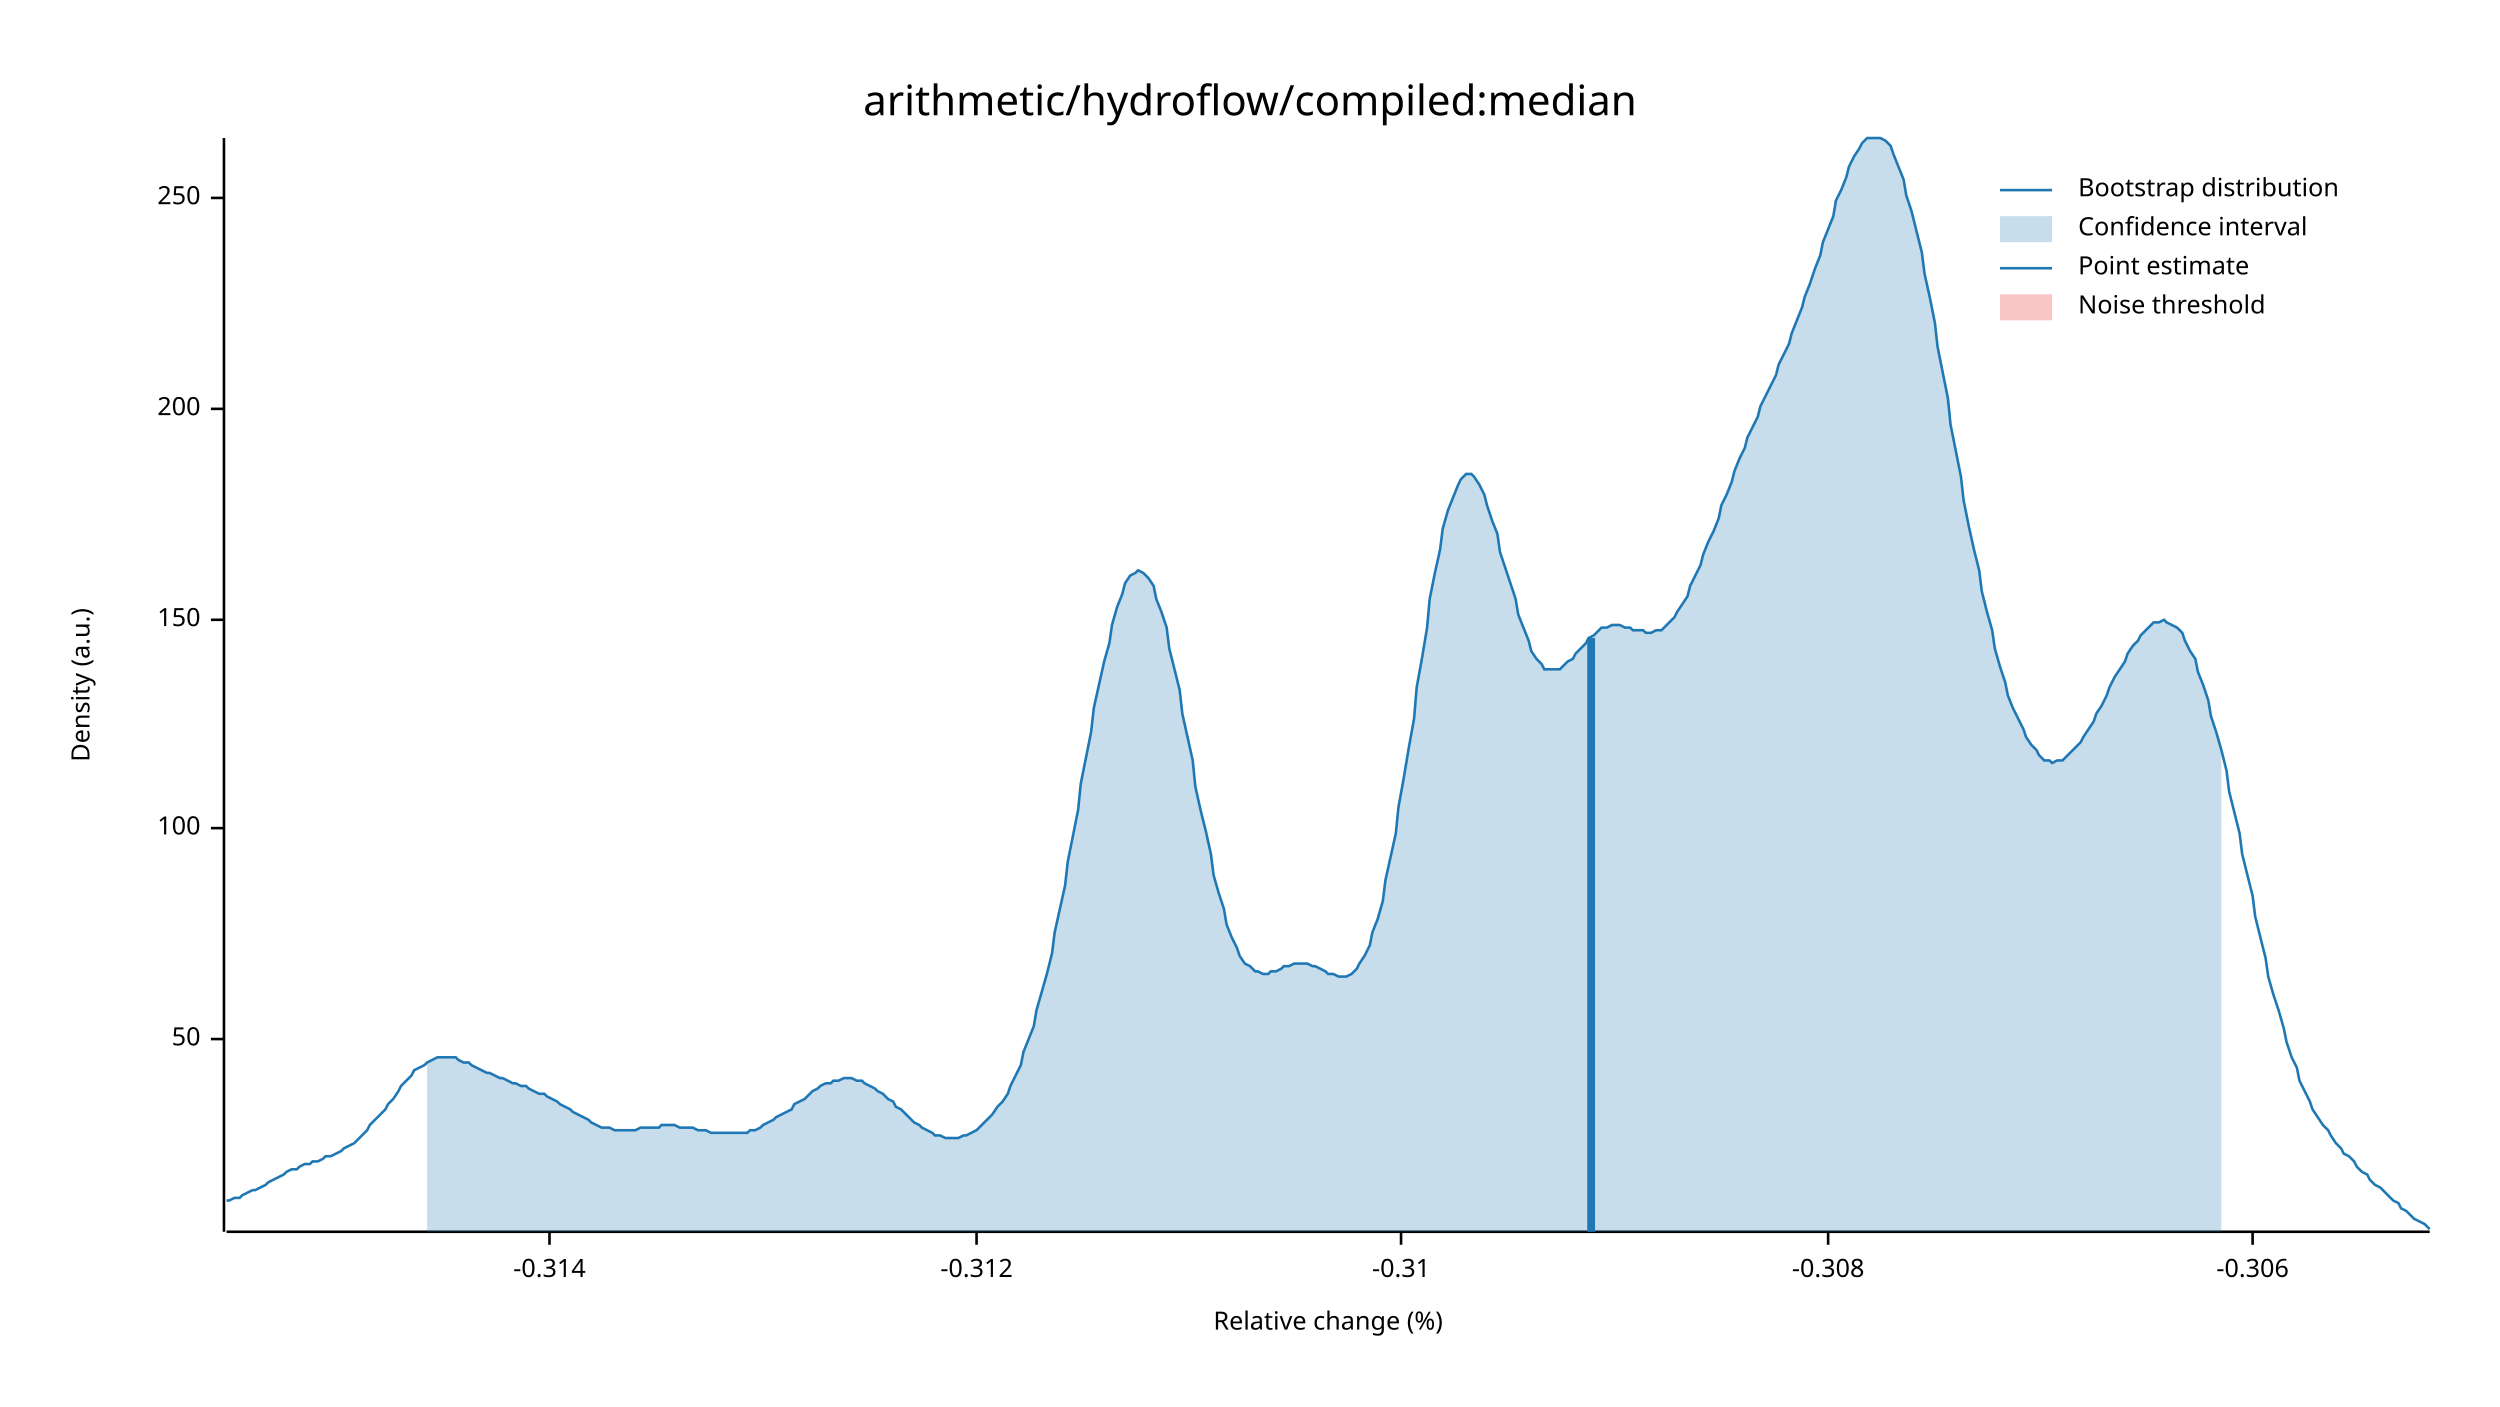
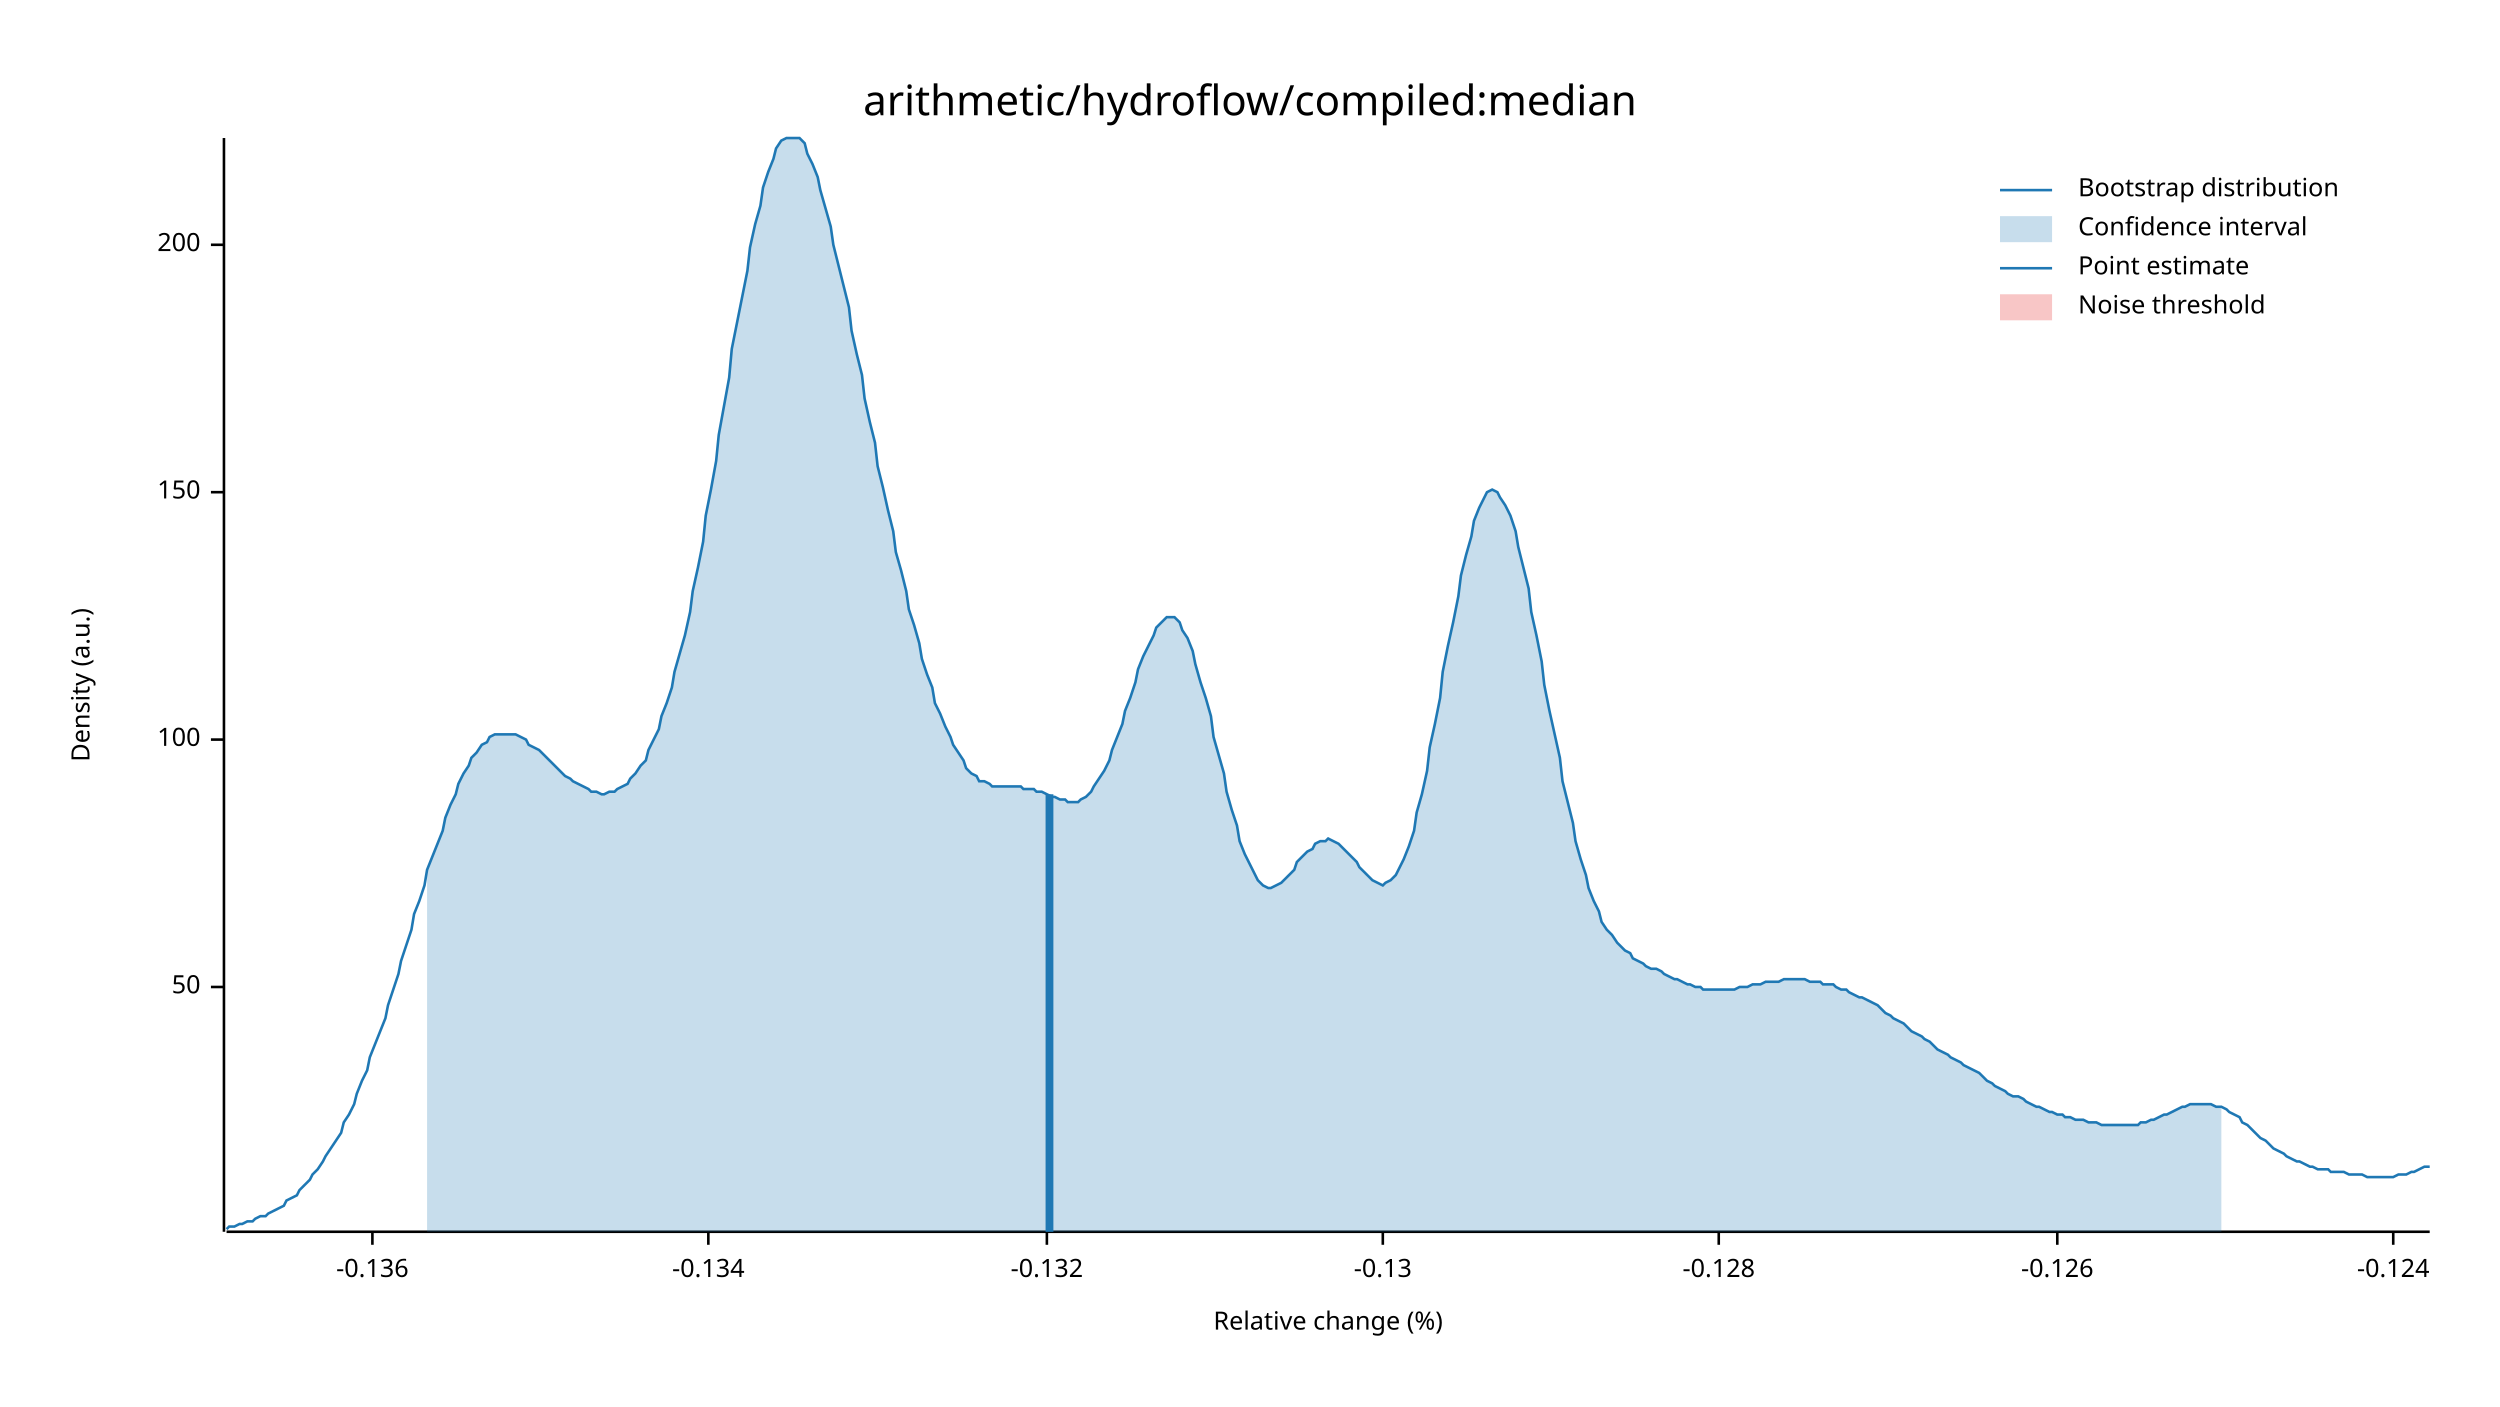
<svg xmlns="http://www.w3.org/2000/svg" width="960" height="540" viewBox="0 0 960 540">
  <text x="480" y="32" dy="0.76em" text-anchor="middle" font-family="sans-serif" font-size="16.129" opacity="1" fill="#000000">
arithmetic/hydroflow/compiled:median
</text>
  <text x="27" y="263" dy="0.76em" text-anchor="middle" font-family="sans-serif" font-size="9.677" opacity="1" fill="#000000" transform="rotate(270, 27, 263)">
Density (a.u.)
</text>
  <text x="510" y="513" dy="-0.5ex" text-anchor="middle" font-family="sans-serif" font-size="9.677" opacity="1" fill="#000000">
Relative change (%)
</text>
  <polyline fill="none" opacity="1" stroke="#000000" stroke-width="1" points="86,53 86,473 " />
-   <text x="77" y="399" dy="0.5ex" text-anchor="end" font-family="sans-serif" font-size="9.677" opacity="1" fill="#000000">
+   <text x="77" y="379" dy="0.5ex" text-anchor="end" font-family="sans-serif" font-size="9.677" opacity="1" fill="#000000">
50
</text>
-   <polyline fill="none" opacity="1" stroke="#000000" stroke-width="1" points="81,399 86,399 " />
-   <text x="77" y="318" dy="0.5ex" text-anchor="end" font-family="sans-serif" font-size="9.677" opacity="1" fill="#000000">
+   <polyline fill="none" opacity="1" stroke="#000000" stroke-width="1" points="81,379 86,379 " />
+   <text x="77" y="284" dy="0.5ex" text-anchor="end" font-family="sans-serif" font-size="9.677" opacity="1" fill="#000000">
100
</text>
-   <polyline fill="none" opacity="1" stroke="#000000" stroke-width="1" points="81,318 86,318 " />
-   <text x="77" y="238" dy="0.5ex" text-anchor="end" font-family="sans-serif" font-size="9.677" opacity="1" fill="#000000">
+   <polyline fill="none" opacity="1" stroke="#000000" stroke-width="1" points="81,284 86,284 " />
+   <text x="77" y="189" dy="0.5ex" text-anchor="end" font-family="sans-serif" font-size="9.677" opacity="1" fill="#000000">
150
</text>
-   <polyline fill="none" opacity="1" stroke="#000000" stroke-width="1" points="81,238 86,238 " />
-   <text x="77" y="157" dy="0.5ex" text-anchor="end" font-family="sans-serif" font-size="9.677" opacity="1" fill="#000000">
+   <polyline fill="none" opacity="1" stroke="#000000" stroke-width="1" points="81,189 86,189 " />
+   <text x="77" y="94" dy="0.5ex" text-anchor="end" font-family="sans-serif" font-size="9.677" opacity="1" fill="#000000">
200
</text>
-   <polyline fill="none" opacity="1" stroke="#000000" stroke-width="1" points="81,157 86,157 " />
-   <text x="77" y="76" dy="0.5ex" text-anchor="end" font-family="sans-serif" font-size="9.677" opacity="1" fill="#000000">
- 250
+   <polyline fill="none" opacity="1" stroke="#000000" stroke-width="1" points="81,94 86,94 " />
+   <polyline fill="none" opacity="1" stroke="#000000" stroke-width="1" points="87,473 933,473 " />
+   <text x="143" y="483" dy="0.76em" text-anchor="middle" font-family="sans-serif" font-size="9.677" opacity="1" fill="#000000">
+ -0.136
</text>
-   <polyline fill="none" opacity="1" stroke="#000000" stroke-width="1" points="81,76 86,76 " />
-   <polyline fill="none" opacity="1" stroke="#000000" stroke-width="1" points="87,473 933,473 " />
-   <text x="211" y="483" dy="0.76em" text-anchor="middle" font-family="sans-serif" font-size="9.677" opacity="1" fill="#000000">
- -0.314
+   <polyline fill="none" opacity="1" stroke="#000000" stroke-width="1" points="143,473 143,478 " />
+   <text x="272" y="483" dy="0.76em" text-anchor="middle" font-family="sans-serif" font-size="9.677" opacity="1" fill="#000000">
+ -0.134
</text>
-   <polyline fill="none" opacity="1" stroke="#000000" stroke-width="1" points="211,473 211,478 " />
-   <text x="375" y="483" dy="0.76em" text-anchor="middle" font-family="sans-serif" font-size="9.677" opacity="1" fill="#000000">
- -0.312
+   <polyline fill="none" opacity="1" stroke="#000000" stroke-width="1" points="272,473 272,478 " />
+   <text x="402" y="483" dy="0.76em" text-anchor="middle" font-family="sans-serif" font-size="9.677" opacity="1" fill="#000000">
+ -0.132
</text>
-   <polyline fill="none" opacity="1" stroke="#000000" stroke-width="1" points="375,473 375,478 " />
-   <text x="538" y="483" dy="0.76em" text-anchor="middle" font-family="sans-serif" font-size="9.677" opacity="1" fill="#000000">
- -0.31
+   <polyline fill="none" opacity="1" stroke="#000000" stroke-width="1" points="402,473 402,478 " />
+   <text x="531" y="483" dy="0.76em" text-anchor="middle" font-family="sans-serif" font-size="9.677" opacity="1" fill="#000000">
+ -0.13
</text>
-   <polyline fill="none" opacity="1" stroke="#000000" stroke-width="1" points="538,473 538,478 " />
-   <text x="702" y="483" dy="0.76em" text-anchor="middle" font-family="sans-serif" font-size="9.677" opacity="1" fill="#000000">
- -0.308
+   <polyline fill="none" opacity="1" stroke="#000000" stroke-width="1" points="531,473 531,478 " />
+   <text x="660" y="483" dy="0.76em" text-anchor="middle" font-family="sans-serif" font-size="9.677" opacity="1" fill="#000000">
+ -0.128
</text>
-   <polyline fill="none" opacity="1" stroke="#000000" stroke-width="1" points="702,473 702,478 " />
-   <text x="865" y="483" dy="0.76em" text-anchor="middle" font-family="sans-serif" font-size="9.677" opacity="1" fill="#000000">
- -0.306
+   <polyline fill="none" opacity="1" stroke="#000000" stroke-width="1" points="660,473 660,478 " />
+   <text x="790" y="483" dy="0.76em" text-anchor="middle" font-family="sans-serif" font-size="9.677" opacity="1" fill="#000000">
+ -0.126
</text>
-   <polyline fill="none" opacity="1" stroke="#000000" stroke-width="1" points="865,473 865,478 " />
-   <polyline fill="none" opacity="1" stroke="#1F78B4" stroke-width="1" points="87,461 88,461 90,460 92,460 93,459 95,458 97,457 98,457 100,456 102,455 103,454 105,453 107,452 109,451 110,450 112,449 114,449 115,448 117,447 119,447 120,446 122,446 124,445 125,444 127,444 129,443 131,442 132,441 134,440 136,439 137,438 139,436 141,434 142,432 144,430 146,428 148,426 149,424 151,422 153,419 154,417 156,415 158,413 159,411 161,410 163,409 164,408 166,407 168,406 170,406 171,406 173,406 175,406 176,407 178,408 180,408 181,409 183,410 185,411 187,412 188,412 190,413 192,414 193,414 195,415 197,416 198,416 200,417 202,417 203,418 205,419 207,420 209,420 210,421 212,422 214,423 215,424 217,425 219,426 220,427 222,428 224,429 226,430 227,431 229,432 231,433 232,433 234,433 236,434 237,434 239,434 241,434 242,434 244,434 246,433 248,433 249,433 251,433 253,433 254,432 256,432 258,432 259,432 261,433 263,433 265,433 266,433 268,434 270,434 271,434 273,435 275,435 276,435 278,435 280,435 281,435 283,435 285,435 287,435 288,434 290,434 292,433 293,432 295,431 297,430 298,429 300,428 302,427 304,426 305,424 307,423 309,422 310,421 312,419 314,418 315,417 317,416 319,416 320,415 322,415 324,414 326,414 327,414 329,415 331,415 332,416 334,417 336,418 337,419 339,420 341,422 343,423 344,425 346,426 348,428 349,429 351,431 353,432 354,433 356,434 358,435 359,436 361,436 363,437 365,437 366,437 368,437 370,436 371,436 373,435 375,434 376,433 378,431 380,429 381,428 383,425 385,423 387,420 388,417 390,413 392,409 393,404 395,399 397,394 398,388 400,381 402,374 404,366 405,358 407,349 409,340 410,331 412,321 414,311 415,301 417,291 419,281 420,272 422,263 424,254 426,247 427,240 429,233 431,228 432,224 434,221 436,220 437,219 439,220 441,222 443,225 444,230 446,235 448,241 449,249 451,257 453,265 454,274 456,283 458,292 459,302 461,311 463,319 465,328 466,336 468,343 470,349 471,355 473,360 475,364 476,367 478,370 480,371 482,373 483,373 485,374 487,374 488,373 490,373 492,372 493,371 495,371 497,370 498,370 500,370 502,370 504,371 505,371 507,372 509,373 510,374 512,374 514,375 515,375 517,375 519,374 521,372 522,370 524,367 526,363 527,358 529,353 531,346 532,338 534,329 536,320 537,310 539,299 541,287 543,276 544,264 546,253 548,241 549,230 551,220 553,211 554,203 556,196 558,191 560,186 561,184 563,182 565,182 566,183 568,186 570,190 571,194 573,200 575,205 576,212 578,218 580,224 582,230 583,236 585,241 587,246 588,250 590,253 592,255 593,257 595,257 597,257 599,257 600,256 602,254 604,253 605,251 607,249 609,247 610,245 612,244 614,242 615,241 617,241 619,240 621,240 622,240 624,241 626,241 627,242 629,242 631,242 632,243 634,243 636,242 638,242 639,241 641,239 643,237 644,235 646,232 648,229 649,225 651,221 653,217 654,213 656,208 658,204 660,199 661,194 663,190 665,185 666,181 668,176 670,172 671,168 673,164 675,160 676,156 678,152 680,148 682,144 683,140 685,136 687,132 688,128 690,123 692,118 693,114 695,109 697,103 699,98 700,93 702,88 704,83 705,77 707,73 709,68 710,64 712,60 714,57 715,55 717,53 719,53 721,53 722,53 724,54 726,56 727,59 729,64 731,69 732,75 734,81 736,89 738,97 739,105 741,114 743,124 744,133 746,143 748,153 749,163 751,173 753,183 754,192 756,202 758,211 760,219 761,227 763,235 765,242 766,249 768,256 770,262 771,267 773,272 775,276 777,280 778,283 780,286 782,288 783,290 785,292 787,292 788,293 790,292 792,292 793,291 795,289 797,287 799,285 800,283 802,280 804,277 805,274 807,271 809,267 810,264 812,260 814,257 816,254 817,251 819,248 821,246 822,244 824,242 826,240 827,239 829,239 831,238 832,239 834,240 836,241 838,243 839,246 841,250 843,253 844,258 846,263 848,269 849,275 851,281 853,288 855,296 856,304 858,312 860,320 861,328 863,336 865,344 866,352 868,360 870,368 871,375 873,382 875,388 877,395 878,400 880,406 882,410 883,415 885,419 887,423 888,426 890,429 892,432 894,434 895,436 897,439 899,441 900,443 902,444 904,446 905,448 907,450 909,451 910,453 912,455 914,456 916,458 917,459 919,461 921,462 922,464 924,465 926,467 927,468 929,469 931,470 933,472 " />
-   <polygon opacity="0.25" fill="#1F78B4" points="164,408 166,407 168,406 170,406 171,406 173,406 175,406 176,407 178,408 180,408 181,409 183,410 185,411 187,412 188,412 190,413 192,414 193,414 195,415 197,416 198,416 200,417 202,417 203,418 205,419 207,420 209,420 210,421 212,422 214,423 215,424 217,425 219,426 220,427 222,428 224,429 226,430 227,431 229,432 231,433 232,433 234,433 236,434 237,434 239,434 241,434 242,434 244,434 246,433 248,433 249,433 251,433 253,433 254,432 256,432 258,432 259,432 261,433 263,433 265,433 266,433 268,434 270,434 271,434 273,435 275,435 276,435 278,435 280,435 281,435 283,435 285,435 287,435 288,434 290,434 292,433 293,432 295,431 297,430 298,429 300,428 302,427 304,426 305,424 307,423 309,422 310,421 312,419 314,418 315,417 317,416 319,416 320,415 322,415 324,414 326,414 327,414 329,415 331,415 332,416 334,417 336,418 337,419 339,420 341,422 343,423 344,425 346,426 348,428 349,429 351,431 353,432 354,433 356,434 358,435 359,436 361,436 363,437 365,437 366,437 368,437 370,436 371,436 373,435 375,434 376,433 378,431 380,429 381,428 383,425 385,423 387,420 388,417 390,413 392,409 393,404 395,399 397,394 398,388 400,381 402,374 404,366 405,358 407,349 409,340 410,331 412,321 414,311 415,301 417,291 419,281 420,272 422,263 424,254 426,247 427,240 429,233 431,228 432,224 434,221 436,220 437,219 439,220 441,222 443,225 444,230 446,235 448,241 449,249 451,257 453,265 454,274 456,283 458,292 459,302 461,311 463,319 465,328 466,336 468,343 470,349 471,355 473,360 475,364 476,367 478,370 480,371 482,373 483,373 485,374 487,374 488,373 490,373 492,372 493,371 495,371 497,370 498,370 500,370 502,370 504,371 505,371 507,372 509,373 510,374 512,374 514,375 515,375 517,375 519,374 521,372 522,370 524,367 526,363 527,358 529,353 531,346 532,338 534,329 536,320 537,310 539,299 541,287 543,276 544,264 546,253 548,241 549,230 551,220 553,211 554,203 556,196 558,191 560,186 561,184 563,182 565,182 566,183 568,186 570,190 571,194 573,200 575,205 576,212 578,218 580,224 582,230 583,236 585,241 587,246 588,250 590,253 592,255 593,257 595,257 597,257 599,257 600,256 602,254 604,253 605,251 607,249 609,247 610,245 612,244 614,242 615,241 617,241 619,240 621,240 622,240 624,241 626,241 627,242 629,242 631,242 632,243 634,243 636,242 638,242 639,241 641,239 643,237 644,235 646,232 648,229 649,225 651,221 653,217 654,213 656,208 658,204 660,199 661,194 663,190 665,185 666,181 668,176 670,172 671,168 673,164 675,160 676,156 678,152 680,148 682,144 683,140 685,136 687,132 688,128 690,123 692,118 693,114 695,109 697,103 699,98 700,93 702,88 704,83 705,77 707,73 709,68 710,64 712,60 714,57 715,55 717,53 719,53 721,53 722,53 724,54 726,56 727,59 729,64 731,69 732,75 734,81 736,89 738,97 739,105 741,114 743,124 744,133 746,143 748,153 749,163 751,173 753,183 754,192 756,202 758,211 760,219 761,227 763,235 765,242 766,249 768,256 770,262 771,267 773,272 775,276 777,280 778,283 780,286 782,288 783,290 785,292 787,292 788,293 790,292 792,292 793,291 795,289 797,287 799,285 800,283 802,280 804,277 805,274 807,271 809,267 810,264 812,260 814,257 816,254 817,251 819,248 821,246 822,244 824,242 826,240 827,239 829,239 831,238 832,239 834,240 836,241 838,243 839,246 841,250 843,253 844,258 846,263 848,269 849,275 851,281 853,288 853,473 164,473 " />
-   <polyline fill="none" opacity="1" stroke="#1F78B4" stroke-width="3" points="611,473 611,245 " />
+   <polyline fill="none" opacity="1" stroke="#000000" stroke-width="1" points="790,473 790,478 " />
+   <text x="919" y="483" dy="0.76em" text-anchor="middle" font-family="sans-serif" font-size="9.677" opacity="1" fill="#000000">
+ -0.124
+ </text>
+   <polyline fill="none" opacity="1" stroke="#000000" stroke-width="1" points="919,473 919,478 " />
+   <polyline fill="none" opacity="1" stroke="#1F78B4" stroke-width="1" points="87,472 88,471 90,471 92,470 93,470 95,469 97,469 98,468 100,467 102,467 103,466 105,465 107,464 109,463 110,461 112,460 114,459 115,457 117,455 119,453 120,451 122,449 124,446 125,444 127,441 129,438 131,435 132,431 134,428 136,424 137,420 139,415 141,411 142,406 144,401 146,396 148,391 149,386 151,380 153,374 154,369 156,363 158,357 159,351 161,346 163,340 164,334 166,329 168,324 170,319 171,314 173,309 175,305 176,301 178,297 180,294 181,291 183,289 185,286 187,285 188,283 190,282 192,282 193,282 195,282 197,282 198,282 200,283 202,284 203,286 205,287 207,288 209,290 210,291 212,293 214,295 215,296 217,298 219,299 220,300 222,301 224,302 226,303 227,304 229,304 231,305 232,305 234,304 236,304 237,303 239,302 241,301 242,299 244,297 246,294 248,292 249,288 251,284 253,280 254,275 256,270 258,264 259,258 261,251 263,244 265,235 266,227 268,218 270,208 271,198 273,188 275,177 276,167 278,156 280,145 281,134 283,124 285,114 287,104 288,95 290,86 292,79 293,72 295,66 297,61 298,57 300,54 302,53 304,53 305,53 307,53 309,55 310,59 312,63 314,68 315,73 317,80 319,87 320,94 322,102 324,110 326,118 327,127 329,136 331,144 332,153 334,162 336,170 337,179 339,187 341,196 343,204 344,212 346,219 348,227 349,234 351,240 353,247 354,253 356,259 358,264 359,270 361,274 363,279 365,283 366,286 368,289 370,292 371,295 373,297 375,298 376,300 378,300 380,301 381,302 383,302 385,302 387,302 388,302 390,302 392,302 393,303 395,303 397,303 398,304 400,304 402,305 404,306 405,306 407,307 409,307 410,308 412,308 414,308 415,307 417,306 419,304 420,302 422,299 424,296 426,292 427,288 429,283 431,278 432,273 434,268 436,262 437,257 439,252 441,248 443,244 444,241 446,239 448,237 449,237 451,237 453,239 454,242 456,245 458,250 459,255 461,262 463,268 465,275 466,283 468,290 470,297 471,304 473,311 475,317 476,323 478,328 480,332 482,336 483,338 485,340 487,341 488,341 490,340 492,339 493,338 495,336 497,334 498,331 500,329 502,327 504,326 505,324 507,323 509,323 510,322 512,323 514,324 515,325 517,327 519,329 521,331 522,333 524,335 526,337 527,338 529,339 531,340 532,339 534,338 536,336 537,334 539,330 541,325 543,319 544,312 546,305 548,296 549,287 551,278 553,268 554,258 556,248 558,239 560,229 561,221 563,213 565,206 566,200 568,195 570,191 571,189 573,188 575,189 576,191 578,194 580,198 582,204 583,210 585,218 587,226 588,235 590,244 592,254 593,263 595,273 597,282 599,291 600,300 602,308 604,316 605,323 607,330 609,336 610,341 612,346 614,350 615,354 617,357 619,359 621,362 622,363 624,365 626,366 627,368 629,369 631,370 632,371 634,372 636,372 638,373 639,374 641,375 643,376 644,376 646,377 648,378 649,378 651,379 653,379 654,380 656,380 658,380 660,380 661,380 663,380 665,380 666,380 668,379 670,379 671,379 673,378 675,378 676,378 678,377 680,377 682,377 683,377 685,376 687,376 688,376 690,376 692,376 693,376 695,377 697,377 699,377 700,378 702,378 704,378 705,379 707,380 709,380 710,381 712,382 714,383 715,383 717,384 719,385 721,386 722,387 724,389 726,390 727,391 729,392 731,393 732,394 734,396 736,397 738,398 739,399 741,400 743,402 744,403 746,404 748,405 749,406 751,407 753,408 754,409 756,410 758,411 760,412 761,413 763,415 765,416 766,417 768,418 770,419 771,420 773,421 775,421 777,422 778,423 780,424 782,425 783,425 785,426 787,427 788,427 790,428 792,428 793,429 795,429 797,430 799,430 800,430 802,431 804,431 805,431 807,432 809,432 810,432 812,432 814,432 816,432 817,432 819,432 821,432 822,431 824,431 826,430 827,430 829,429 831,428 832,428 834,427 836,426 838,425 839,425 841,424 843,424 844,424 846,424 848,424 849,424 851,425 853,425 855,426 856,427 858,428 860,429 861,431 863,432 865,434 866,435 868,437 870,438 871,439 873,441 875,442 877,443 878,444 880,445 882,446 883,446 885,447 887,448 888,448 890,449 892,449 894,449 895,450 897,450 899,450 900,450 902,451 904,451 905,451 907,451 909,452 910,452 912,452 914,452 916,452 917,452 919,452 921,451 922,451 924,451 926,450 927,450 929,449 931,448 933,448 " />
+   <polygon opacity="0.25" fill="#1F78B4" points="164,334 166,329 168,324 170,319 171,314 173,309 175,305 176,301 178,297 180,294 181,291 183,289 185,286 187,285 188,283 190,282 192,282 193,282 195,282 197,282 198,282 200,283 202,284 203,286 205,287 207,288 209,290 210,291 212,293 214,295 215,296 217,298 219,299 220,300 222,301 224,302 226,303 227,304 229,304 231,305 232,305 234,304 236,304 237,303 239,302 241,301 242,299 244,297 246,294 248,292 249,288 251,284 253,280 254,275 256,270 258,264 259,258 261,251 263,244 265,235 266,227 268,218 270,208 271,198 273,188 275,177 276,167 278,156 280,145 281,134 283,124 285,114 287,104 288,95 290,86 292,79 293,72 295,66 297,61 298,57 300,54 302,53 304,53 305,53 307,53 309,55 310,59 312,63 314,68 315,73 317,80 319,87 320,94 322,102 324,110 326,118 327,127 329,136 331,144 332,153 334,162 336,170 337,179 339,187 341,196 343,204 344,212 346,219 348,227 349,234 351,240 353,247 354,253 356,259 358,264 359,270 361,274 363,279 365,283 366,286 368,289 370,292 371,295 373,297 375,298 376,300 378,300 380,301 381,302 383,302 385,302 387,302 388,302 390,302 392,302 393,303 395,303 397,303 398,304 400,304 402,305 404,306 405,306 407,307 409,307 410,308 412,308 414,308 415,307 417,306 419,304 420,302 422,299 424,296 426,292 427,288 429,283 431,278 432,273 434,268 436,262 437,257 439,252 441,248 443,244 444,241 446,239 448,237 449,237 451,237 453,239 454,242 456,245 458,250 459,255 461,262 463,268 465,275 466,283 468,290 470,297 471,304 473,311 475,317 476,323 478,328 480,332 482,336 483,338 485,340 487,341 488,341 490,340 492,339 493,338 495,336 497,334 498,331 500,329 502,327 504,326 505,324 507,323 509,323 510,322 512,323 514,324 515,325 517,327 519,329 521,331 522,333 524,335 526,337 527,338 529,339 531,340 532,339 534,338 536,336 537,334 539,330 541,325 543,319 544,312 546,305 548,296 549,287 551,278 553,268 554,258 556,248 558,239 560,229 561,221 563,213 565,206 566,200 568,195 570,191 571,189 573,188 575,189 576,191 578,194 580,198 582,204 583,210 585,218 587,226 588,235 590,244 592,254 593,263 595,273 597,282 599,291 600,300 602,308 604,316 605,323 607,330 609,336 610,341 612,346 614,350 615,354 617,357 619,359 621,362 622,363 624,365 626,366 627,368 629,369 631,370 632,371 634,372 636,372 638,373 639,374 641,375 643,376 644,376 646,377 648,378 649,378 651,379 653,379 654,380 656,380 658,380 660,380 661,380 663,380 665,380 666,380 668,379 670,379 671,379 673,378 675,378 676,378 678,377 680,377 682,377 683,377 685,376 687,376 688,376 690,376 692,376 693,376 695,377 697,377 699,377 700,378 702,378 704,378 705,379 707,380 709,380 710,381 712,382 714,383 715,383 717,384 719,385 721,386 722,387 724,389 726,390 727,391 729,392 731,393 732,394 734,396 736,397 738,398 739,399 741,400 743,402 744,403 746,404 748,405 749,406 751,407 753,408 754,409 756,410 758,411 760,412 761,413 763,415 765,416 766,417 768,418 770,419 771,420 773,421 775,421 777,422 778,423 780,424 782,425 783,425 785,426 787,427 788,427 790,428 792,428 793,429 795,429 797,430 799,430 800,430 802,431 804,431 805,431 807,432 809,432 810,432 812,432 814,432 816,432 817,432 819,432 821,432 822,431 824,431 826,430 827,430 829,429 831,428 832,428 834,427 836,426 838,425 839,425 841,424 843,424 844,424 846,424 848,424 849,424 851,425 853,425 853,473 164,473 " />
+   <polyline fill="none" opacity="1" stroke="#1F78B4" stroke-width="3" points="403,473 403,305 " />
  <rect x="510" y="53" width="0" height="419" opacity="0.1" fill="#E31A1C" stroke="none" />
  <text x="798" y="68" dy="0.76em" text-anchor="start" font-family="sans-serif" font-size="9.677" opacity="1" fill="#000000">
Bootstrap distribution
</text>
  <text x="798" y="83" dy="0.76em" text-anchor="start" font-family="sans-serif" font-size="9.677" opacity="1" fill="#000000">
Confidence interval
</text>
  <text x="798" y="98" dy="0.76em" text-anchor="start" font-family="sans-serif" font-size="9.677" opacity="1" fill="#000000">
Point estimate
</text>
  <text x="798" y="113" dy="0.76em" text-anchor="start" font-family="sans-serif" font-size="9.677" opacity="1" fill="#000000">
Noise threshold
</text>
  <polyline fill="none" opacity="1" stroke="#1F78B4" stroke-width="1" points="768,73 788,73 " />
  <rect x="768" y="83" width="20" height="10" opacity="0.25" fill="#1F78B4" stroke="none" />
  <polyline fill="none" opacity="1" stroke="#1F78B4" stroke-width="1" points="768,103 788,103 " />
  <rect x="768" y="113" width="20" height="10" opacity="0.25" fill="#E31A1C" stroke="none" />
</svg>
